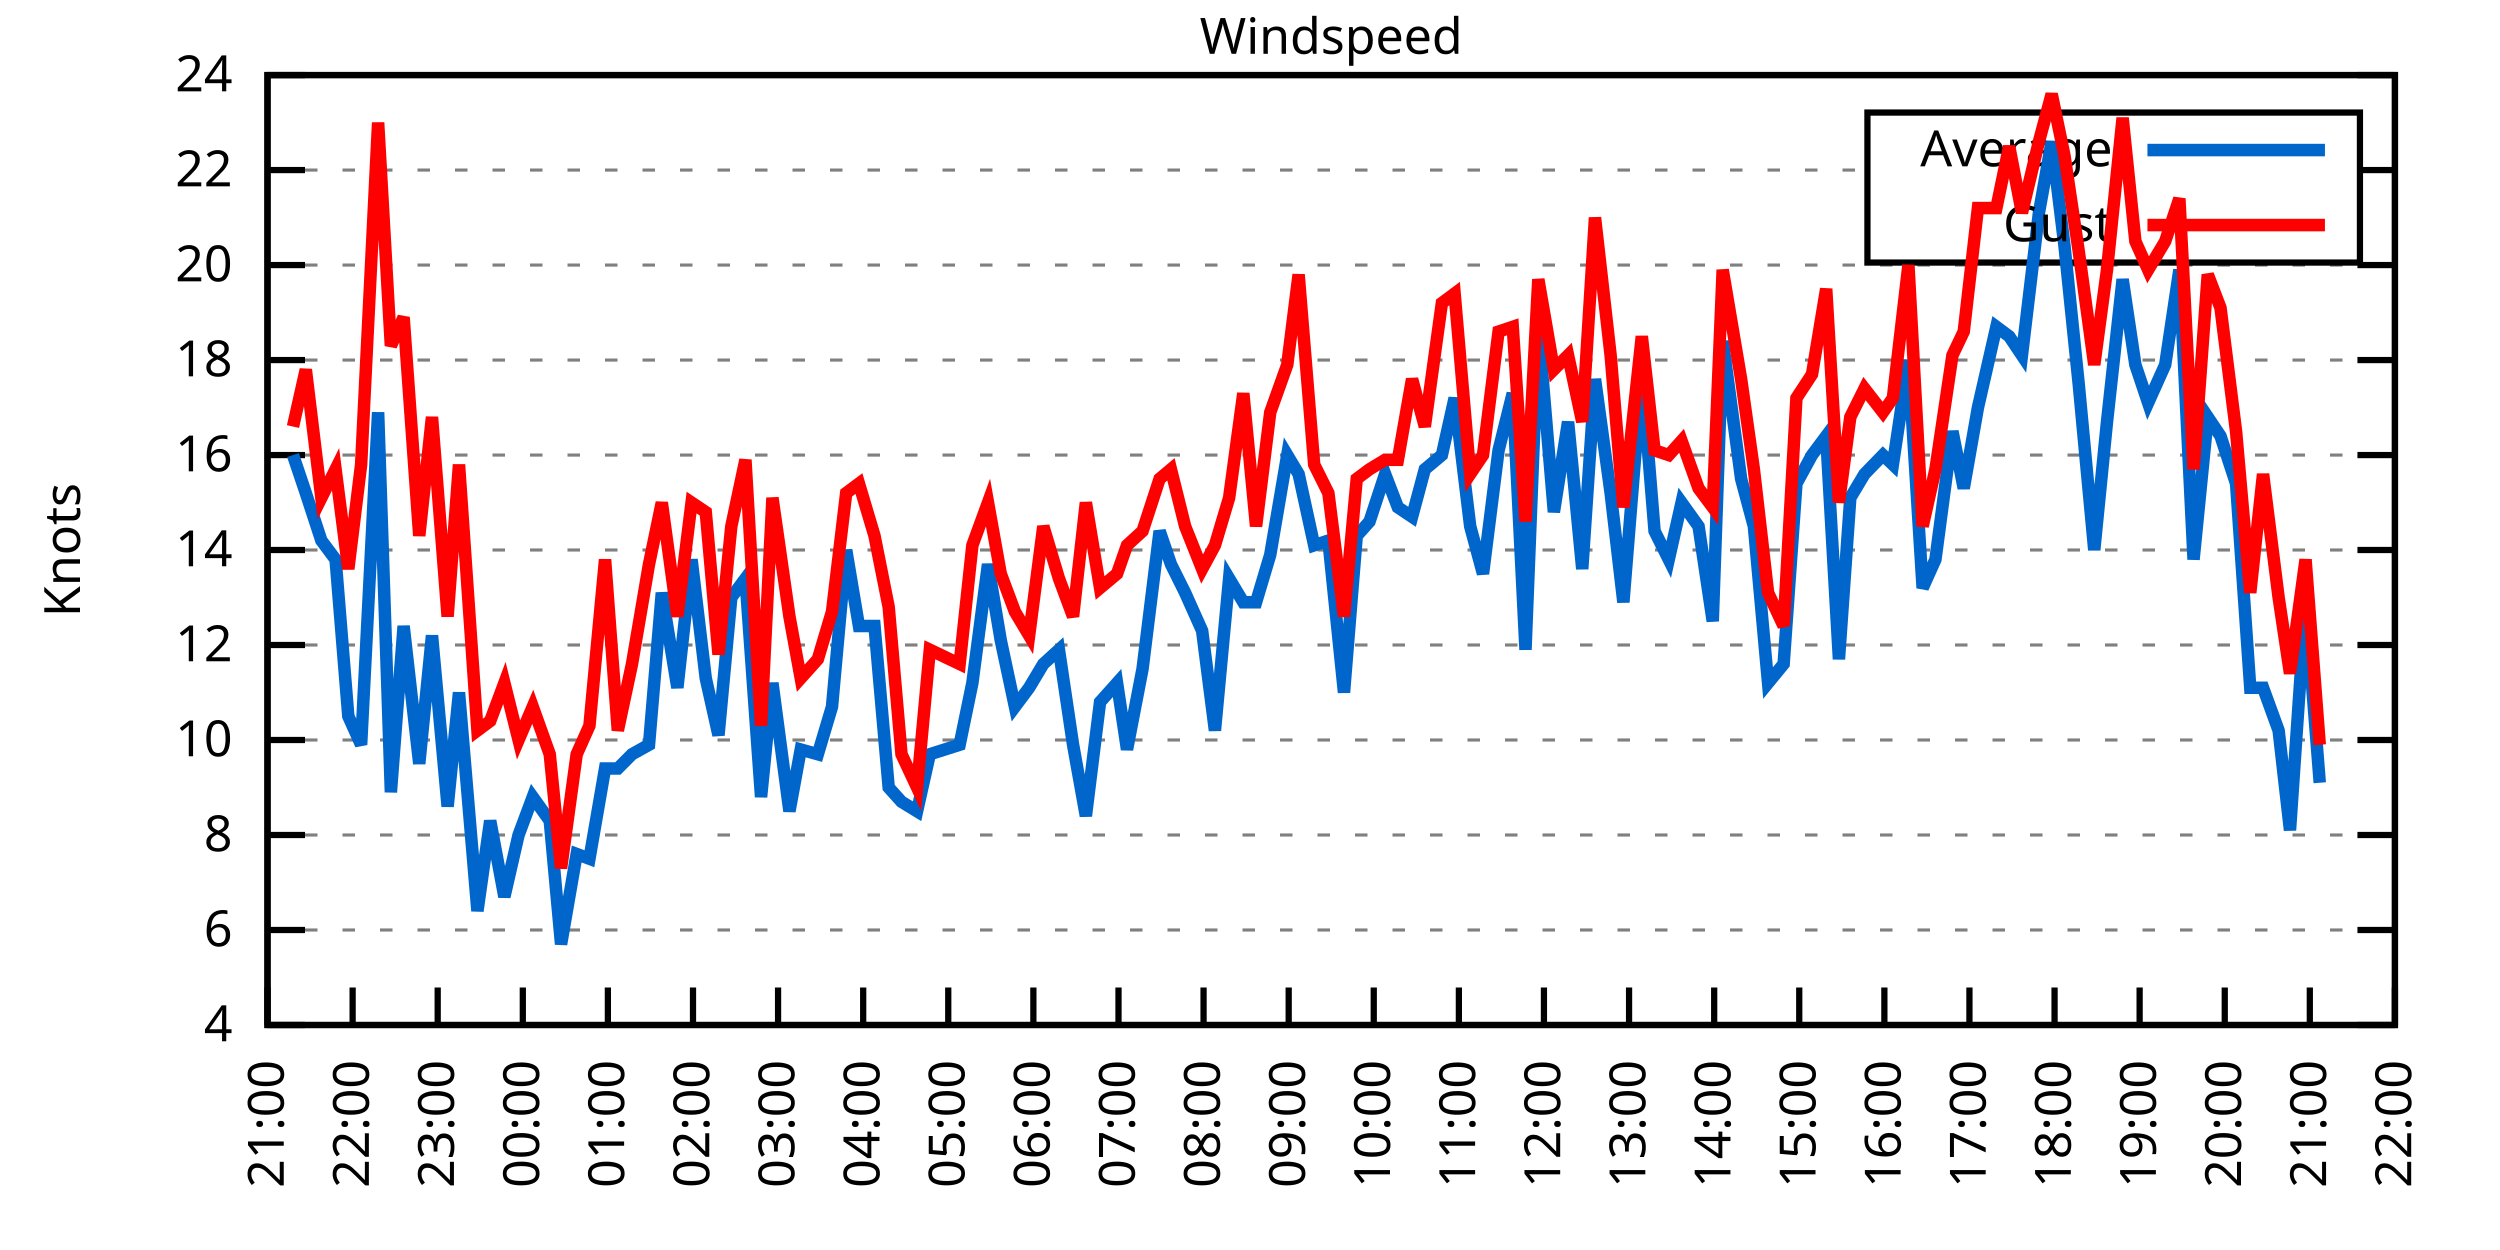
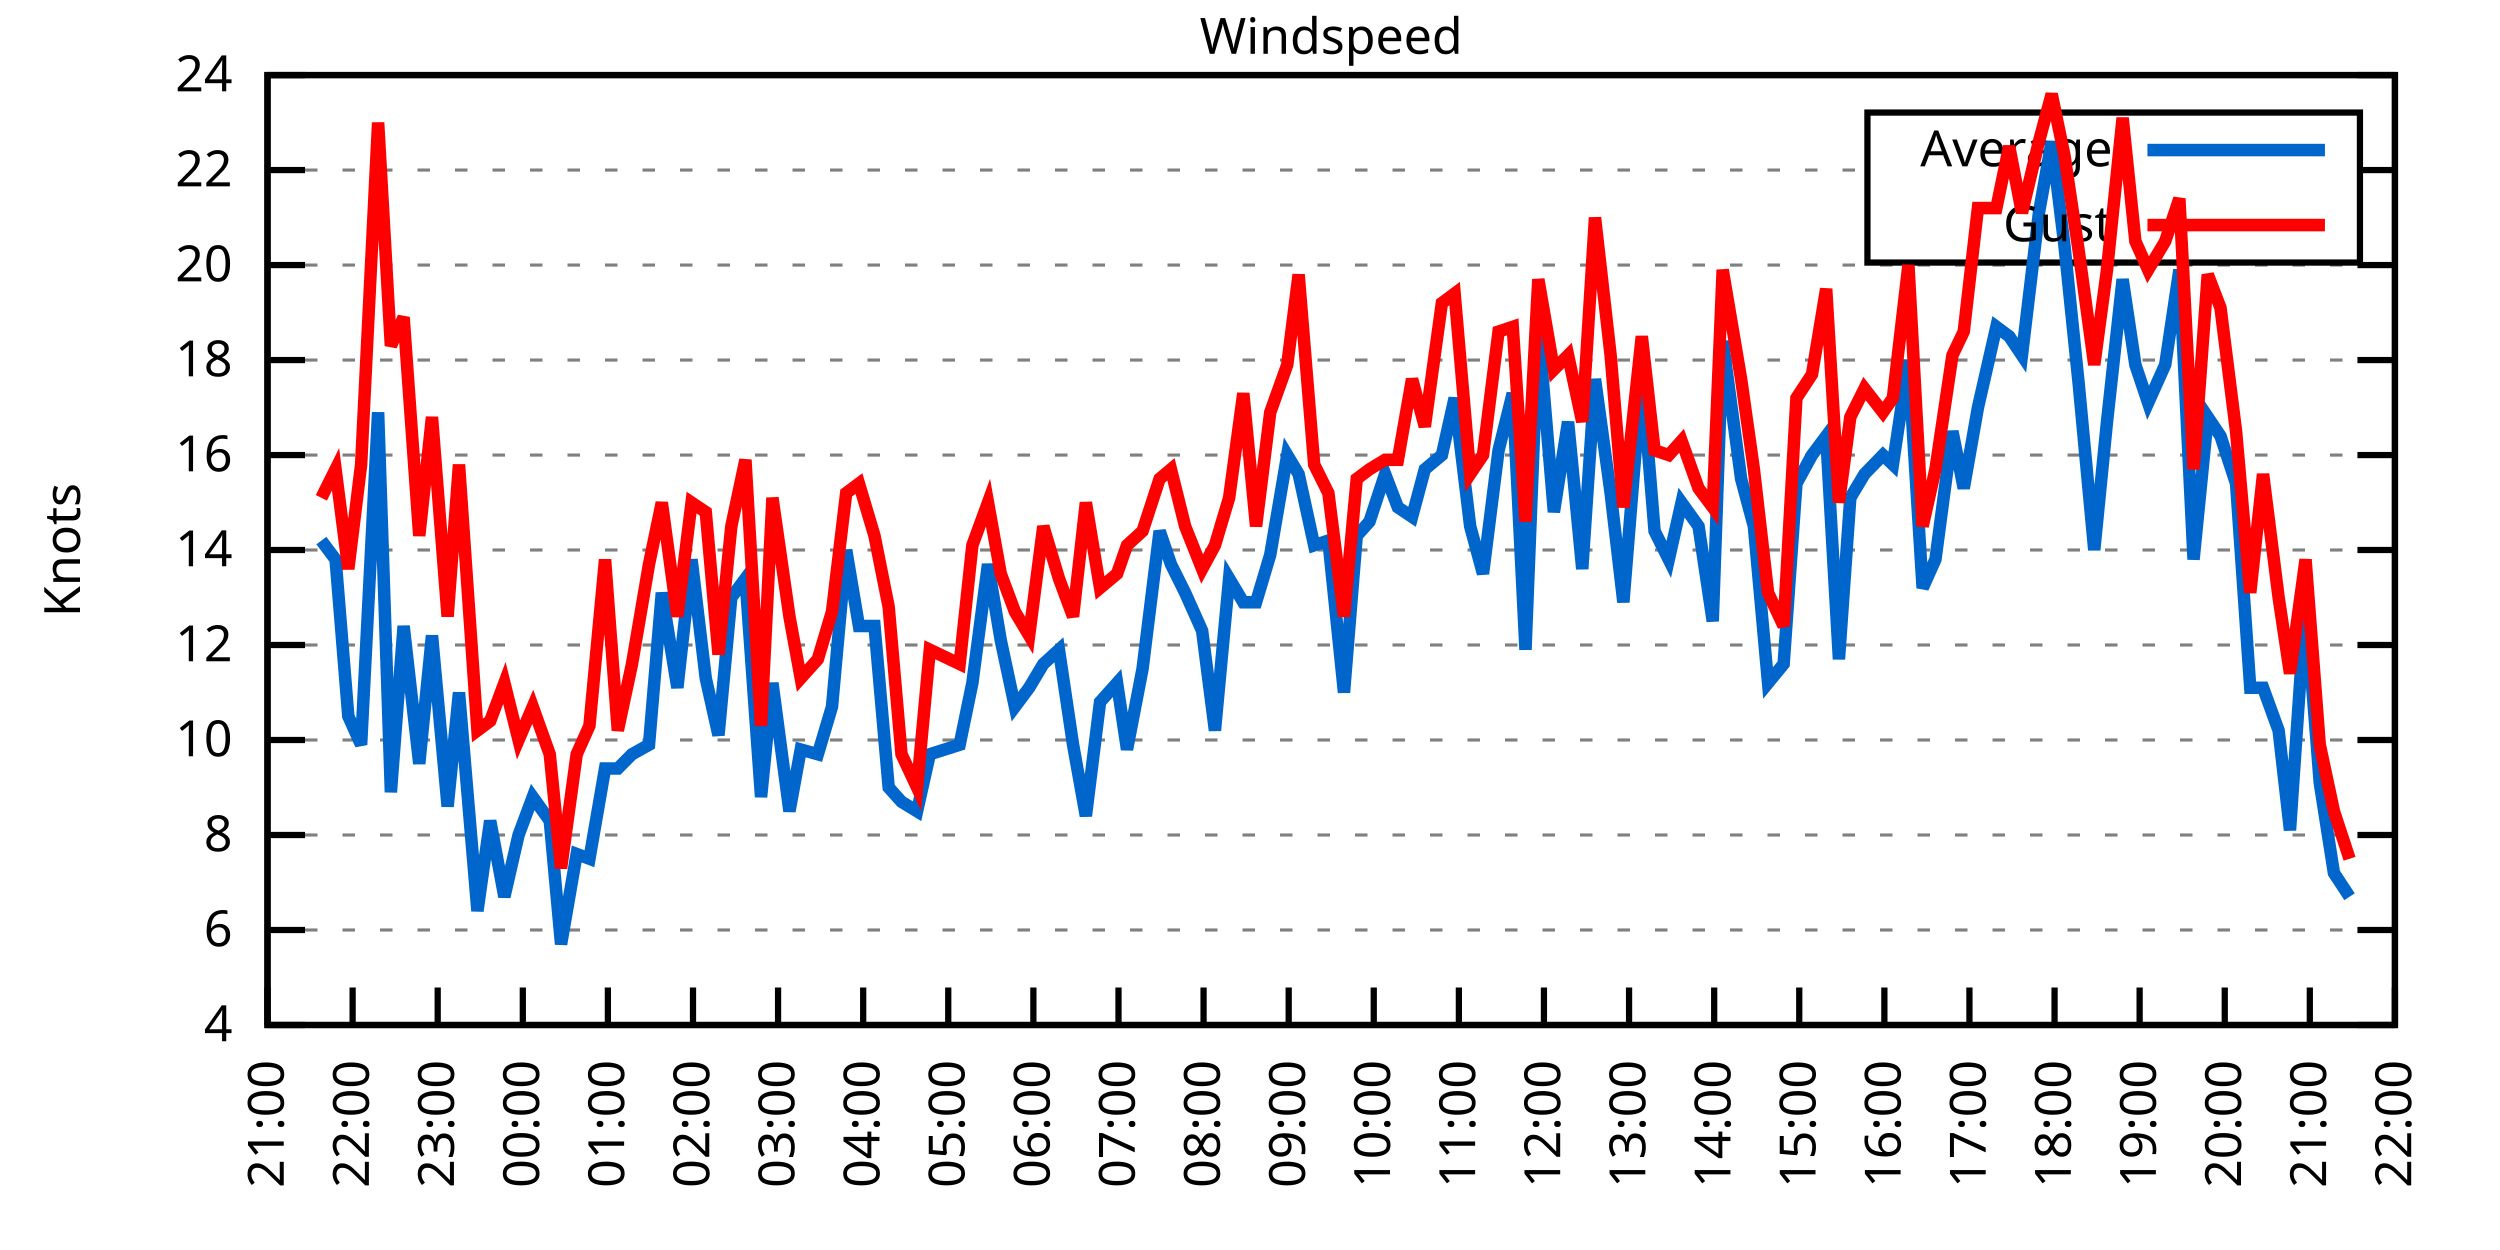
<svg xmlns="http://www.w3.org/2000/svg" xmlns:xlink="http://www.w3.org/1999/xlink" width="400" height="200" viewBox="0 0 400 200">
  <g id="gnuplot_canvas">
    <rect x="0" y="0" width="400" height="200" fill="none" />
    <defs>
      <circle id="gpDot" r="0.5" stroke-width="0.5" stroke="currentColor" />
      <path id="gpPt0" stroke-width="0.333" stroke="currentColor" d="M-1,0 h2 M0,-1 v2" />
      <path id="gpPt1" stroke-width="0.333" stroke="currentColor" d="M-1,-1 L1,1 M1,-1 L-1,1" />
      <path id="gpPt2" stroke-width="0.333" stroke="currentColor" d="M-1,0 L1,0 M0,-1 L0,1 M-1,-1 L1,1 M-1,1 L1,-1" />
      <rect id="gpPt3" stroke-width="0.333" stroke="currentColor" x="-1" y="-1" width="2" height="2" />
      <rect id="gpPt4" stroke-width="0.333" stroke="currentColor" fill="currentColor" x="-1" y="-1" width="2" height="2" />
      <circle id="gpPt5" stroke-width="0.333" stroke="currentColor" cx="0" cy="0" r="1" />
      <use xlink:href="#gpPt5" id="gpPt6" fill="currentColor" stroke="none" />
      <path id="gpPt7" stroke-width="0.333" stroke="currentColor" d="M0,-1.33 L-1.33,0.67 L1.33,0.67 z" />
      <use xlink:href="#gpPt7" id="gpPt8" fill="currentColor" stroke="none" />
      <use xlink:href="#gpPt7" id="gpPt9" stroke="currentColor" transform="rotate(180)" />
      <use xlink:href="#gpPt9" id="gpPt10" fill="currentColor" stroke="none" />
      <use xlink:href="#gpPt3" id="gpPt11" stroke="currentColor" transform="rotate(45)" />
      <use xlink:href="#gpPt11" id="gpPt12" fill="currentColor" stroke="none" />
      <path id="gpPt13" stroke-width="0.333" stroke="currentColor" d="M0,1.330 L1.265,0.411 L0.782,-1.067 L-0.782,-1.076 L-1.265,0.411 z" />
      <use xlink:href="#gpPt13" id="gpPt14" fill="currentColor" stroke="none" />
      <filter id="textbox" filterUnits="objectBoundingBox" x="0" y="0" height="1" width="1">
        <feFlood flood-color="white" flood-opacity="1" result="bgnd" />
        <feComposite in="SourceGraphic" in2="bgnd" operator="atop" />
      </filter>
      <filter id="greybox" filterUnits="objectBoundingBox" x="0" y="0" height="1" width="1">
        <feFlood flood-color="lightgrey" flood-opacity="1" result="grey" />
        <feComposite in="SourceGraphic" in2="grey" operator="atop" />
      </filter>
    </defs>
    <g fill="none" color="white" stroke="currentColor" stroke-width="1.00" stroke-linecap="butt" stroke-linejoin="miter">
</g>
    <g fill="none" color="black" stroke="currentColor" stroke-width="1.00" stroke-linecap="butt" stroke-linejoin="miter">
      <g stroke="none" shape-rendering="crispEdges">
        <polygon fill="rgb(255, 255, 255)" points="42.80,164.00 383.18,164.00 383.18,12.02 42.80,12.02 " />
      </g>
    </g>
    <g fill="none" color="black" stroke="currentColor" stroke-width="1.00" stroke-linecap="butt" stroke-linejoin="miter">
</g>
    <g fill="none" color="black" stroke="black" stroke-width="0.50" stroke-linecap="butt" stroke-linejoin="miter">
</g>
    <g fill="none" color="gray" stroke="currentColor" stroke-width="0.50" stroke-linecap="butt" stroke-linejoin="miter">
      <path stroke="gray" stroke-dasharray="2,4" class="gridline" d="M42.80,164.00 L383.19,164.00  " />
    </g>
    <g fill="none" color="gray" stroke="gray" stroke-width="1.00" stroke-linecap="butt" stroke-linejoin="miter">
</g>
    <g fill="none" color="black" stroke="currentColor" stroke-width="1.00" stroke-linecap="butt" stroke-linejoin="miter">
      <path stroke="black" d="M42.80,164.00 L48.80,164.00 M383.19,164.00 L377.19,164.00  " />
      <g transform="translate(37.20,166.60)" stroke="none" fill="black" font-family="Sans" font-size="8.00" text-anchor="end">
        <text>
          <tspan font-family="Sans"> 4</tspan>
        </text>
      </g>
    </g>
    <g fill="none" color="black" stroke="currentColor" stroke-width="1.00" stroke-linecap="butt" stroke-linejoin="miter">
</g>
    <g fill="none" color="black" stroke="black" stroke-width="0.50" stroke-linecap="butt" stroke-linejoin="miter">
</g>
    <g fill="none" color="gray" stroke="currentColor" stroke-width="0.50" stroke-linecap="butt" stroke-linejoin="miter">
      <path stroke="gray" stroke-dasharray="2,4" class="gridline" d="M42.80,148.80 L383.19,148.80  " />
    </g>
    <g fill="none" color="gray" stroke="gray" stroke-width="1.00" stroke-linecap="butt" stroke-linejoin="miter">
</g>
    <g fill="none" color="black" stroke="currentColor" stroke-width="1.00" stroke-linecap="butt" stroke-linejoin="miter">
      <path stroke="black" d="M42.80,148.80 L48.80,148.80 M383.19,148.80 L377.19,148.80  " />
      <g transform="translate(37.20,151.40)" stroke="none" fill="black" font-family="Sans" font-size="8.00" text-anchor="end">
        <text>
          <tspan font-family="Sans"> 6</tspan>
        </text>
      </g>
    </g>
    <g fill="none" color="black" stroke="currentColor" stroke-width="1.00" stroke-linecap="butt" stroke-linejoin="miter">
</g>
    <g fill="none" color="black" stroke="black" stroke-width="0.50" stroke-linecap="butt" stroke-linejoin="miter">
</g>
    <g fill="none" color="gray" stroke="currentColor" stroke-width="0.50" stroke-linecap="butt" stroke-linejoin="miter">
      <path stroke="gray" stroke-dasharray="2,4" class="gridline" d="M42.80,133.60 L383.19,133.60  " />
    </g>
    <g fill="none" color="gray" stroke="gray" stroke-width="1.00" stroke-linecap="butt" stroke-linejoin="miter">
</g>
    <g fill="none" color="black" stroke="currentColor" stroke-width="1.00" stroke-linecap="butt" stroke-linejoin="miter">
      <path stroke="black" d="M42.80,133.60 L48.80,133.60 M383.19,133.60 L377.19,133.60  " />
      <g transform="translate(37.20,136.20)" stroke="none" fill="black" font-family="Sans" font-size="8.00" text-anchor="end">
        <text>
          <tspan font-family="Sans"> 8</tspan>
        </text>
      </g>
    </g>
    <g fill="none" color="black" stroke="currentColor" stroke-width="1.00" stroke-linecap="butt" stroke-linejoin="miter">
</g>
    <g fill="none" color="black" stroke="black" stroke-width="0.50" stroke-linecap="butt" stroke-linejoin="miter">
</g>
    <g fill="none" color="gray" stroke="currentColor" stroke-width="0.50" stroke-linecap="butt" stroke-linejoin="miter">
      <path stroke="gray" stroke-dasharray="2,4" class="gridline" d="M42.80,118.40 L383.19,118.40  " />
    </g>
    <g fill="none" color="gray" stroke="gray" stroke-width="1.00" stroke-linecap="butt" stroke-linejoin="miter">
</g>
    <g fill="none" color="black" stroke="currentColor" stroke-width="1.00" stroke-linecap="butt" stroke-linejoin="miter">
      <path stroke="black" d="M42.80,118.40 L48.80,118.40 M383.19,118.40 L377.19,118.40  " />
      <g transform="translate(37.20,121.00)" stroke="none" fill="black" font-family="Sans" font-size="8.00" text-anchor="end">
        <text>
          <tspan font-family="Sans"> 10</tspan>
        </text>
      </g>
    </g>
    <g fill="none" color="black" stroke="currentColor" stroke-width="1.00" stroke-linecap="butt" stroke-linejoin="miter">
</g>
    <g fill="none" color="black" stroke="black" stroke-width="0.50" stroke-linecap="butt" stroke-linejoin="miter">
</g>
    <g fill="none" color="gray" stroke="currentColor" stroke-width="0.50" stroke-linecap="butt" stroke-linejoin="miter">
      <path stroke="gray" stroke-dasharray="2,4" class="gridline" d="M42.80,103.20 L383.19,103.20  " />
    </g>
    <g fill="none" color="gray" stroke="gray" stroke-width="1.00" stroke-linecap="butt" stroke-linejoin="miter">
</g>
    <g fill="none" color="black" stroke="currentColor" stroke-width="1.00" stroke-linecap="butt" stroke-linejoin="miter">
      <path stroke="black" d="M42.80,103.20 L48.80,103.20 M383.19,103.20 L377.19,103.20  " />
      <g transform="translate(37.20,105.80)" stroke="none" fill="black" font-family="Sans" font-size="8.00" text-anchor="end">
        <text>
          <tspan font-family="Sans"> 12</tspan>
        </text>
      </g>
    </g>
    <g fill="none" color="black" stroke="currentColor" stroke-width="1.00" stroke-linecap="butt" stroke-linejoin="miter">
</g>
    <g fill="none" color="black" stroke="black" stroke-width="0.50" stroke-linecap="butt" stroke-linejoin="miter">
</g>
    <g fill="none" color="gray" stroke="currentColor" stroke-width="0.50" stroke-linecap="butt" stroke-linejoin="miter">
      <path stroke="gray" stroke-dasharray="2,4" class="gridline" d="M42.80,88.00 L383.19,88.00  " />
    </g>
    <g fill="none" color="gray" stroke="gray" stroke-width="1.00" stroke-linecap="butt" stroke-linejoin="miter">
</g>
    <g fill="none" color="black" stroke="currentColor" stroke-width="1.00" stroke-linecap="butt" stroke-linejoin="miter">
      <path stroke="black" d="M42.80,88.00 L48.80,88.00 M383.19,88.00 L377.19,88.00  " />
      <g transform="translate(37.20,90.60)" stroke="none" fill="black" font-family="Sans" font-size="8.00" text-anchor="end">
        <text>
          <tspan font-family="Sans"> 14</tspan>
        </text>
      </g>
    </g>
    <g fill="none" color="black" stroke="currentColor" stroke-width="1.00" stroke-linecap="butt" stroke-linejoin="miter">
</g>
    <g fill="none" color="black" stroke="black" stroke-width="0.50" stroke-linecap="butt" stroke-linejoin="miter">
</g>
    <g fill="none" color="gray" stroke="currentColor" stroke-width="0.50" stroke-linecap="butt" stroke-linejoin="miter">
      <path stroke="gray" stroke-dasharray="2,4" class="gridline" d="M42.80,72.81 L383.19,72.81  " />
    </g>
    <g fill="none" color="gray" stroke="gray" stroke-width="1.00" stroke-linecap="butt" stroke-linejoin="miter">
</g>
    <g fill="none" color="black" stroke="currentColor" stroke-width="1.00" stroke-linecap="butt" stroke-linejoin="miter">
      <path stroke="black" d="M42.80,72.81 L48.80,72.81 M383.19,72.81 L377.19,72.81  " />
      <g transform="translate(37.20,75.41)" stroke="none" fill="black" font-family="Sans" font-size="8.00" text-anchor="end">
        <text>
          <tspan font-family="Sans"> 16</tspan>
        </text>
      </g>
    </g>
    <g fill="none" color="black" stroke="currentColor" stroke-width="1.00" stroke-linecap="butt" stroke-linejoin="miter">
</g>
    <g fill="none" color="black" stroke="black" stroke-width="0.50" stroke-linecap="butt" stroke-linejoin="miter">
</g>
    <g fill="none" color="gray" stroke="currentColor" stroke-width="0.50" stroke-linecap="butt" stroke-linejoin="miter">
      <path stroke="gray" stroke-dasharray="2,4" class="gridline" d="M42.80,57.61 L383.19,57.61  " />
    </g>
    <g fill="none" color="gray" stroke="gray" stroke-width="1.00" stroke-linecap="butt" stroke-linejoin="miter">
</g>
    <g fill="none" color="black" stroke="currentColor" stroke-width="1.00" stroke-linecap="butt" stroke-linejoin="miter">
      <path stroke="black" d="M42.80,57.61 L48.80,57.61 M383.19,57.61 L377.19,57.61  " />
      <g transform="translate(37.20,60.21)" stroke="none" fill="black" font-family="Sans" font-size="8.00" text-anchor="end">
        <text>
          <tspan font-family="Sans"> 18</tspan>
        </text>
      </g>
    </g>
    <g fill="none" color="black" stroke="currentColor" stroke-width="1.00" stroke-linecap="butt" stroke-linejoin="miter">
</g>
    <g fill="none" color="black" stroke="black" stroke-width="0.50" stroke-linecap="butt" stroke-linejoin="miter">
</g>
    <g fill="none" color="gray" stroke="currentColor" stroke-width="0.50" stroke-linecap="butt" stroke-linejoin="miter">
      <path stroke="gray" stroke-dasharray="2,4" class="gridline" d="M42.80,42.41 L383.19,42.41  " />
    </g>
    <g fill="none" color="gray" stroke="gray" stroke-width="1.00" stroke-linecap="butt" stroke-linejoin="miter">
</g>
    <g fill="none" color="black" stroke="currentColor" stroke-width="1.00" stroke-linecap="butt" stroke-linejoin="miter">
      <path stroke="black" d="M42.80,42.41 L48.80,42.41 M383.19,42.41 L377.19,42.41  " />
      <g transform="translate(37.20,45.01)" stroke="none" fill="black" font-family="Sans" font-size="8.00" text-anchor="end">
        <text>
          <tspan font-family="Sans"> 20</tspan>
        </text>
      </g>
    </g>
    <g fill="none" color="black" stroke="currentColor" stroke-width="1.00" stroke-linecap="butt" stroke-linejoin="miter">
</g>
    <g fill="none" color="black" stroke="black" stroke-width="0.50" stroke-linecap="butt" stroke-linejoin="miter">
</g>
    <g fill="none" color="gray" stroke="currentColor" stroke-width="0.50" stroke-linecap="butt" stroke-linejoin="miter">
      <path stroke="gray" stroke-dasharray="2,4" class="gridline" d="M42.80,27.21 L298.79,27.21 M377.59,27.21 L383.19,27.21  " />
    </g>
    <g fill="none" color="gray" stroke="gray" stroke-width="1.00" stroke-linecap="butt" stroke-linejoin="miter">
</g>
    <g fill="none" color="black" stroke="currentColor" stroke-width="1.00" stroke-linecap="butt" stroke-linejoin="miter">
      <path stroke="black" d="M42.80,27.21 L48.80,27.21 M383.19,27.21 L377.19,27.21  " />
      <g transform="translate(37.20,29.81)" stroke="none" fill="black" font-family="Sans" font-size="8.00" text-anchor="end">
        <text>
          <tspan font-family="Sans"> 22</tspan>
        </text>
      </g>
    </g>
    <g fill="none" color="black" stroke="currentColor" stroke-width="1.00" stroke-linecap="butt" stroke-linejoin="miter">
</g>
    <g fill="none" color="black" stroke="black" stroke-width="0.50" stroke-linecap="butt" stroke-linejoin="miter">
</g>
    <g fill="none" color="gray" stroke="currentColor" stroke-width="0.50" stroke-linecap="butt" stroke-linejoin="miter">
      <path stroke="gray" stroke-dasharray="2,4" class="gridline" d="M42.80,12.01 L383.19,12.01  " />
    </g>
    <g fill="none" color="gray" stroke="gray" stroke-width="1.00" stroke-linecap="butt" stroke-linejoin="miter">
</g>
    <g fill="none" color="black" stroke="currentColor" stroke-width="1.00" stroke-linecap="butt" stroke-linejoin="miter">
      <path stroke="black" d="M42.80,12.01 L48.80,12.01 M383.19,12.01 L377.19,12.01  " />
      <g transform="translate(37.20,14.61)" stroke="none" fill="black" font-family="Sans" font-size="8.00" text-anchor="end">
        <text>
          <tspan font-family="Sans"> 24</tspan>
        </text>
      </g>
    </g>
    <g fill="none" color="black" stroke="currentColor" stroke-width="1.00" stroke-linecap="butt" stroke-linejoin="miter">
      <path stroke="black" d="M42.80,164.00 L42.80,158.00  " />
      <g transform="translate(45.40,169.60) rotate(270.00)" stroke="none" fill="black" font-family="Sans" font-size="8.00" text-anchor="end">
        <text>
          <tspan font-family="Sans">21:00</tspan>
        </text>
      </g>
    </g>
    <g fill="none" color="black" stroke="currentColor" stroke-width="1.00" stroke-linecap="butt" stroke-linejoin="miter">
      <path stroke="black" d="M56.42,164.00 L56.42,158.00  " />
      <g transform="translate(59.02,169.60) rotate(270.00)" stroke="none" fill="black" font-family="Sans" font-size="8.00" text-anchor="end">
        <text>
          <tspan font-family="Sans">22:00</tspan>
        </text>
      </g>
    </g>
    <g fill="none" color="black" stroke="currentColor" stroke-width="1.00" stroke-linecap="butt" stroke-linejoin="miter">
      <path stroke="black" d="M70.03,164.00 L70.03,158.00  " />
      <g transform="translate(72.63,169.60) rotate(270.00)" stroke="none" fill="black" font-family="Sans" font-size="8.00" text-anchor="end">
        <text>
          <tspan font-family="Sans">23:00</tspan>
        </text>
      </g>
    </g>
    <g fill="none" color="black" stroke="currentColor" stroke-width="1.00" stroke-linecap="butt" stroke-linejoin="miter">
      <path stroke="black" d="M83.65,164.00 L83.65,158.00  " />
      <g transform="translate(86.25,169.60) rotate(270.00)" stroke="none" fill="black" font-family="Sans" font-size="8.00" text-anchor="end">
        <text>
          <tspan font-family="Sans">00:00</tspan>
        </text>
      </g>
    </g>
    <g fill="none" color="black" stroke="currentColor" stroke-width="1.00" stroke-linecap="butt" stroke-linejoin="miter">
      <path stroke="black" d="M97.26,164.00 L97.26,158.00  " />
      <g transform="translate(99.86,169.60) rotate(270.00)" stroke="none" fill="black" font-family="Sans" font-size="8.00" text-anchor="end">
        <text>
          <tspan font-family="Sans">01:00</tspan>
        </text>
      </g>
    </g>
    <g fill="none" color="black" stroke="currentColor" stroke-width="1.00" stroke-linecap="butt" stroke-linejoin="miter">
      <path stroke="black" d="M110.88,164.00 L110.88,158.00  " />
      <g transform="translate(113.48,169.60) rotate(270.00)" stroke="none" fill="black" font-family="Sans" font-size="8.00" text-anchor="end">
        <text>
          <tspan font-family="Sans">02:00</tspan>
        </text>
      </g>
    </g>
    <g fill="none" color="black" stroke="currentColor" stroke-width="1.00" stroke-linecap="butt" stroke-linejoin="miter">
      <path stroke="black" d="M124.49,164.00 L124.49,158.00  " />
      <g transform="translate(127.09,169.60) rotate(270.00)" stroke="none" fill="black" font-family="Sans" font-size="8.00" text-anchor="end">
        <text>
          <tspan font-family="Sans">03:00</tspan>
        </text>
      </g>
    </g>
    <g fill="none" color="black" stroke="currentColor" stroke-width="1.00" stroke-linecap="butt" stroke-linejoin="miter">
      <path stroke="black" d="M138.11,164.00 L138.11,158.00  " />
      <g transform="translate(140.71,169.60) rotate(270.00)" stroke="none" fill="black" font-family="Sans" font-size="8.00" text-anchor="end">
        <text>
          <tspan font-family="Sans">04:00</tspan>
        </text>
      </g>
    </g>
    <g fill="none" color="black" stroke="currentColor" stroke-width="1.00" stroke-linecap="butt" stroke-linejoin="miter">
      <path stroke="black" d="M151.72,164.00 L151.72,158.00  " />
      <g transform="translate(154.32,169.60) rotate(270.00)" stroke="none" fill="black" font-family="Sans" font-size="8.00" text-anchor="end">
        <text>
          <tspan font-family="Sans">05:00</tspan>
        </text>
      </g>
    </g>
    <g fill="none" color="black" stroke="currentColor" stroke-width="1.00" stroke-linecap="butt" stroke-linejoin="miter">
      <path stroke="black" d="M165.34,164.00 L165.34,158.00  " />
      <g transform="translate(167.94,169.60) rotate(270.00)" stroke="none" fill="black" font-family="Sans" font-size="8.00" text-anchor="end">
        <text>
          <tspan font-family="Sans">06:00</tspan>
        </text>
      </g>
    </g>
    <g fill="none" color="black" stroke="currentColor" stroke-width="1.00" stroke-linecap="butt" stroke-linejoin="miter">
      <path stroke="black" d="M178.96,164.00 L178.96,158.00  " />
      <g transform="translate(181.56,169.60) rotate(270.00)" stroke="none" fill="black" font-family="Sans" font-size="8.00" text-anchor="end">
        <text>
          <tspan font-family="Sans">07:00</tspan>
        </text>
      </g>
    </g>
    <g fill="none" color="black" stroke="currentColor" stroke-width="1.00" stroke-linecap="butt" stroke-linejoin="miter">
      <path stroke="black" d="M192.57,164.00 L192.57,158.00  " />
      <g transform="translate(195.17,169.60) rotate(270.00)" stroke="none" fill="black" font-family="Sans" font-size="8.00" text-anchor="end">
        <text>
          <tspan font-family="Sans">08:00</tspan>
        </text>
      </g>
    </g>
    <g fill="none" color="black" stroke="currentColor" stroke-width="1.00" stroke-linecap="butt" stroke-linejoin="miter">
      <path stroke="black" d="M206.19,164.00 L206.19,158.00  " />
      <g transform="translate(208.79,169.60) rotate(270.00)" stroke="none" fill="black" font-family="Sans" font-size="8.00" text-anchor="end">
        <text>
          <tspan font-family="Sans">09:00</tspan>
        </text>
      </g>
    </g>
    <g fill="none" color="black" stroke="currentColor" stroke-width="1.00" stroke-linecap="butt" stroke-linejoin="miter">
      <path stroke="black" d="M219.80,164.00 L219.80,158.00  " />
      <g transform="translate(222.40,169.60) rotate(270.00)" stroke="none" fill="black" font-family="Sans" font-size="8.00" text-anchor="end">
        <text>
          <tspan font-family="Sans">10:00</tspan>
        </text>
      </g>
    </g>
    <g fill="none" color="black" stroke="currentColor" stroke-width="1.00" stroke-linecap="butt" stroke-linejoin="miter">
      <path stroke="black" d="M233.42,164.00 L233.42,158.00  " />
      <g transform="translate(236.02,169.60) rotate(270.00)" stroke="none" fill="black" font-family="Sans" font-size="8.00" text-anchor="end">
        <text>
          <tspan font-family="Sans">11:00</tspan>
        </text>
      </g>
    </g>
    <g fill="none" color="black" stroke="currentColor" stroke-width="1.00" stroke-linecap="butt" stroke-linejoin="miter">
      <path stroke="black" d="M247.03,164.00 L247.03,158.00  " />
      <g transform="translate(249.63,169.60) rotate(270.00)" stroke="none" fill="black" font-family="Sans" font-size="8.00" text-anchor="end">
        <text>
          <tspan font-family="Sans">12:00</tspan>
        </text>
      </g>
    </g>
    <g fill="none" color="black" stroke="currentColor" stroke-width="1.00" stroke-linecap="butt" stroke-linejoin="miter">
      <path stroke="black" d="M260.65,164.00 L260.65,158.00  " />
      <g transform="translate(263.25,169.60) rotate(270.00)" stroke="none" fill="black" font-family="Sans" font-size="8.00" text-anchor="end">
        <text>
          <tspan font-family="Sans">13:00</tspan>
        </text>
      </g>
    </g>
    <g fill="none" color="black" stroke="currentColor" stroke-width="1.00" stroke-linecap="butt" stroke-linejoin="miter">
      <path stroke="black" d="M274.27,164.00 L274.27,158.00  " />
      <g transform="translate(276.87,169.60) rotate(270.00)" stroke="none" fill="black" font-family="Sans" font-size="8.00" text-anchor="end">
        <text>
          <tspan font-family="Sans">14:00</tspan>
        </text>
      </g>
    </g>
    <g fill="none" color="black" stroke="currentColor" stroke-width="1.00" stroke-linecap="butt" stroke-linejoin="miter">
      <path stroke="black" d="M287.88,164.00 L287.88,158.00  " />
      <g transform="translate(290.48,169.60) rotate(270.00)" stroke="none" fill="black" font-family="Sans" font-size="8.00" text-anchor="end">
        <text>
          <tspan font-family="Sans">15:00</tspan>
        </text>
      </g>
    </g>
    <g fill="none" color="black" stroke="currentColor" stroke-width="1.00" stroke-linecap="butt" stroke-linejoin="miter">
      <path stroke="black" d="M301.50,164.00 L301.50,158.00  " />
      <g transform="translate(304.10,169.60) rotate(270.00)" stroke="none" fill="black" font-family="Sans" font-size="8.00" text-anchor="end">
        <text>
          <tspan font-family="Sans">16:00</tspan>
        </text>
      </g>
    </g>
    <g fill="none" color="black" stroke="currentColor" stroke-width="1.00" stroke-linecap="butt" stroke-linejoin="miter">
      <path stroke="black" d="M315.11,164.00 L315.11,158.00  " />
      <g transform="translate(317.71,169.60) rotate(270.00)" stroke="none" fill="black" font-family="Sans" font-size="8.00" text-anchor="end">
        <text>
          <tspan font-family="Sans">17:00</tspan>
        </text>
      </g>
    </g>
    <g fill="none" color="black" stroke="currentColor" stroke-width="1.00" stroke-linecap="butt" stroke-linejoin="miter">
      <path stroke="black" d="M328.73,164.00 L328.73,158.00  " />
      <g transform="translate(331.33,169.60) rotate(270.00)" stroke="none" fill="black" font-family="Sans" font-size="8.00" text-anchor="end">
        <text>
          <tspan font-family="Sans">18:00</tspan>
        </text>
      </g>
    </g>
    <g fill="none" color="black" stroke="currentColor" stroke-width="1.00" stroke-linecap="butt" stroke-linejoin="miter">
      <path stroke="black" d="M342.34,164.00 L342.34,158.00  " />
      <g transform="translate(344.94,169.60) rotate(270.00)" stroke="none" fill="black" font-family="Sans" font-size="8.00" text-anchor="end">
        <text>
          <tspan font-family="Sans">19:00</tspan>
        </text>
      </g>
    </g>
    <g fill="none" color="black" stroke="currentColor" stroke-width="1.00" stroke-linecap="butt" stroke-linejoin="miter">
      <path stroke="black" d="M355.96,164.00 L355.96,158.00  " />
      <g transform="translate(358.56,169.60) rotate(270.00)" stroke="none" fill="black" font-family="Sans" font-size="8.00" text-anchor="end">
        <text>
          <tspan font-family="Sans">20:00</tspan>
        </text>
      </g>
    </g>
    <g fill="none" color="black" stroke="currentColor" stroke-width="1.00" stroke-linecap="butt" stroke-linejoin="miter">
      <path stroke="black" d="M369.57,164.00 L369.57,158.00  " />
      <g transform="translate(372.17,169.60) rotate(270.00)" stroke="none" fill="black" font-family="Sans" font-size="8.00" text-anchor="end">
        <text>
          <tspan font-family="Sans">21:00</tspan>
        </text>
      </g>
    </g>
    <g fill="none" color="black" stroke="currentColor" stroke-width="1.00" stroke-linecap="butt" stroke-linejoin="miter">
      <path stroke="black" d="M383.19,164.00 L383.19,158.00  " />
      <g transform="translate(385.79,169.60) rotate(270.00)" stroke="none" fill="black" font-family="Sans" font-size="8.00" text-anchor="end">
        <text>
          <tspan font-family="Sans">22:00</tspan>
        </text>
      </g>
    </g>
    <g fill="none" color="black" stroke="currentColor" stroke-width="1.00" stroke-linecap="butt" stroke-linejoin="miter">
</g>
    <g fill="none" color="black" stroke="currentColor" stroke-width="1.00" stroke-linecap="butt" stroke-linejoin="miter">
      <path stroke="black" d="M42.80,12.01 L42.80,164.00 L383.19,164.00 L383.19,12.01 L42.80,12.01 Z  " />
    </g>
    <g fill="none" color="black" stroke="currentColor" stroke-width="1.00" stroke-linecap="butt" stroke-linejoin="miter">
</g>
    <g fill="none" color="black" stroke="currentColor" stroke-width="1.00" stroke-linecap="butt" stroke-linejoin="miter">
      <path stroke="black" d="M298.79,42.01 L298.79,18.01 L377.59,18.01 L377.59,42.01 L298.79,42.01 Z  " />
    </g>
    <g id="Windspeed_plot_1">
      <g fill="none" color="white" stroke="black" stroke-width="2.00" stroke-linecap="butt" stroke-linejoin="miter">
</g>
      <g fill="none" color="black" stroke="currentColor" stroke-width="2.00" stroke-linecap="butt" stroke-linejoin="miter">
        <g transform="translate(337.99,26.61)" stroke="none" fill="black" font-family="Sans" font-size="8.00" text-anchor="end">
          <text>
            <tspan font-family="Sans">Average</tspan>
          </text>
        </g>
      </g>
      <g fill="none" color="black" stroke="currentColor" stroke-width="2.00" stroke-linecap="butt" stroke-linejoin="miter">
-         <path stroke="rgb(  0, 102, 204)" d="M343.59,24.01 L371.99,24.01 M46.88,72.81 L48.93,78.89 L51.42,86.49 L53.69,89.52 L55.73,114.60 L57.78,119.16   L60.50,65.97 L62.54,126.76 L64.58,100.16 L67.08,122.20 L69.12,101.68 L71.62,129.04 L73.44,110.80 L76.39,145.76   L78.43,131.32 L80.70,143.48 L82.97,133.60 L85.24,127.52 L87.96,131.32 L89.77,151.08 L92.27,136.64 L94.31,137.40   L96.81,122.96 L98.85,122.96 L101.12,120.68 L103.84,119.16 L105.89,94.84 L108.38,110.04 L110.65,89.52 L112.92,108.52   L114.96,117.64 L117.01,95.60 L119.27,92.56 L121.77,127.52 L123.59,109.28 L126.31,129.80 L128.12,119.92 L130.85,120.68   L133.12,113.08 L135.39,88.00 L137.43,100.16 L139.92,100.16 L142.19,126.00 L144.24,128.28 L146.73,129.80 L148.77,120.68   L153.54,119.16 L155.58,109.28 L158.08,90.28 L160.12,102.44 L162.39,113.08 L164.66,110.04 L166.93,106.24 L169.43,103.96   L171.69,119.16 L173.74,130.56 L176.01,112.32 L178.73,109.28 L180.32,119.92 L182.81,107.00 L185.54,84.97 L187.35,90.28   L189.62,94.84 L192.34,100.92 L194.39,116.88 L196.66,92.56 L198.93,96.36 L200.97,96.36 L203.24,88.76 L205.96,72.81   L207.78,75.85 L210.27,87.25 L212.54,86.49 L215.04,110.80 L217.08,85.73 L219.12,83.45 L221.62,75.85 L223.66,81.17   L225.93,82.69 L227.97,75.09 L230.70,72.81 L232.74,63.69 L235.23,84.21 L237.28,91.80 L239.77,72.05 L242.04,62.93   L244.08,103.96 L246.13,52.29 L248.62,81.93 L250.89,67.49 L253.16,91.04 L255.20,60.65 L257.70,78.89 L259.74,96.36   L262.69,59.89 L264.73,84.97 L267.00,89.52 L269.05,80.41 L271.77,84.21 L274.04,99.40 L275.63,54.57 L278.58,76.61   L280.62,84.21 L282.89,109.28 L285.38,106.24 L287.43,77.37 L289.92,72.81 L292.19,69.77 L294.23,105.48 L296.05,79.65   L298.32,75.85 L301.27,72.81 L302.86,74.33 L305.35,57.61 L307.62,94.08 L309.67,89.52 L312.39,69.01 L314.20,78.13   L316.47,65.21 L319.42,52.29 L321.47,53.81 L323.51,56.85 L326.23,34.05 L328.27,22.65 L330.32,39.37 L332.59,61.41   L335.08,88.00 L337.12,67.49 L339.62,44.69 L341.66,58.37 L343.70,64.45 L346.43,58.37 L348.70,43.17 L350.97,89.52   L353.24,66.73 L355.28,69.77 L357.77,77.37 L360.04,110.04 L362.09,110.04 L364.58,116.88 L366.40,132.84 L368.89,96.36   L371.16,125.24  " />
+         <path stroke="rgb(  0, 102, 204)" d="M343.59,24.01 L371.99,24.01 M51.42,86.49 L53.69,89.52 L55.73,114.60 L57.78,119.16 L60.50,65.97 L62.54,126.76   L64.58,100.16 L67.08,122.20 L69.12,101.68 L71.62,129.04 L73.44,110.80 L76.39,145.76 L78.43,131.32 L80.70,143.48   L82.97,133.60 L85.24,127.52 L87.96,131.32 L89.77,151.08 L92.27,136.64 L94.31,137.40 L96.81,122.96 L98.85,122.96   L101.12,120.68 L103.84,119.16 L105.89,94.84 L108.38,110.04 L110.65,89.52 L112.92,108.52 L114.96,117.64 L117.01,95.60   L119.27,92.56 L121.77,127.52 L123.59,109.28 L126.31,129.80 L128.12,119.92 L130.85,120.68 L133.12,113.08 L135.39,88.00   L137.43,100.16 L139.92,100.16 L142.19,126.00 L144.24,128.28 L146.73,129.80 L148.77,120.68 L153.54,119.16 L155.58,109.28   L158.08,90.28 L160.12,102.44 L162.39,113.08 L164.66,110.04 L166.93,106.24 L169.43,103.96 L171.69,119.16 L173.74,130.56   L176.01,112.32 L178.73,109.28 L180.32,119.92 L182.81,107.00 L185.54,84.97 L187.35,90.28 L189.62,94.84 L192.34,100.92   L194.39,116.88 L196.66,92.56 L198.93,96.36 L200.97,96.36 L203.24,88.76 L205.96,72.81 L207.78,75.85 L210.27,87.25   L212.54,86.49 L215.04,110.80 L217.08,85.73 L219.12,83.45 L221.62,75.85 L223.66,81.17 L225.93,82.69 L227.97,75.09   L230.70,72.81 L232.74,63.69 L235.23,84.21 L237.28,91.80 L239.77,72.05 L242.04,62.93 L244.08,103.96 L246.13,52.29   L248.62,81.93 L250.89,67.49 L253.16,91.04 L255.20,60.65 L257.70,78.89 L259.74,96.36 L262.69,59.89 L264.73,84.97   L267.00,89.52 L269.05,80.41 L271.77,84.21 L274.04,99.40 L275.63,54.57 L278.58,76.61 L280.62,84.21 L282.89,109.28   L285.38,106.24 L287.43,77.37 L289.92,72.81 L292.19,69.77 L294.23,105.48 L296.05,79.65 L298.32,75.85 L301.27,72.81   L302.86,74.33 L305.35,57.61 L307.62,94.08 L309.67,89.52 L312.39,69.01 L314.20,78.13 L316.47,65.21 L319.42,52.29   L321.47,53.81 L323.51,56.85 L326.23,34.05 L328.27,22.65 L330.32,39.37 L332.59,61.41 L335.08,88.00 L337.12,67.49   L339.62,44.69 L341.66,58.37 L343.70,64.45 L346.43,58.37 L348.70,43.17 L350.97,89.52 L353.24,66.73 L355.28,69.77   L357.77,77.37 L360.04,110.04 L362.09,110.04 L364.58,116.88 L366.40,132.84 L368.89,96.36 L371.16,125.24 L373.43,139.68   L375.93,143.48  " />
      </g>
    </g>
    <g id="Windspeed_plot_2">
      <g fill="none" color="black" stroke="currentColor" stroke-width="2.00" stroke-linecap="butt" stroke-linejoin="miter">
        <g transform="translate(337.99,38.61)" stroke="none" fill="black" font-family="Sans" font-size="8.00" text-anchor="end">
          <text>
            <tspan font-family="Sans">Gust</tspan>
          </text>
        </g>
      </g>
      <g fill="none" color="black" stroke="currentColor" stroke-width="2.00" stroke-linecap="butt" stroke-linejoin="miter">
-         <path stroke="rgb(255,   0,   0)" d="M343.59,36.01 L371.99,36.01 M46.88,68.25 L48.93,59.13 L51.42,79.65 L53.69,75.09 L55.73,91.04 L57.78,74.33   L60.50,19.61 L62.54,55.33 L64.58,50.77 L67.08,85.73 L69.12,66.73 L71.62,98.64 L73.44,74.33 L76.39,116.88   L78.43,115.36 L80.70,109.28 L82.97,118.40 L85.24,113.08 L87.96,120.68 L89.77,138.92 L92.27,120.68 L94.31,116.12   L96.81,89.52 L98.85,116.88 L101.12,106.24 L103.84,90.28 L105.89,80.41 L108.38,98.64 L110.65,80.41 L112.92,81.93   L114.96,104.72 L117.01,84.21 L119.27,73.57 L121.77,116.12 L123.59,79.65 L126.31,98.64 L128.12,108.52 L130.85,105.48   L133.12,97.88 L135.39,78.89 L137.43,77.37 L139.92,85.73 L142.19,97.12 L144.24,120.68 L146.73,126.00 L148.77,103.96   L153.54,106.24 L155.58,87.25 L158.08,80.41 L160.12,91.80 L162.39,97.88 L164.66,101.68 L166.93,84.21 L169.43,92.56   L171.69,98.64 L173.74,80.41 L176.01,94.08 L178.73,91.80 L180.32,87.25 L182.81,84.97 L185.54,76.61 L187.35,75.09   L189.62,84.21 L192.34,91.04 L194.39,87.25 L196.66,79.65 L198.93,62.93 L200.97,84.21 L203.24,65.97 L205.96,58.37   L207.78,43.93 L210.27,74.33 L212.54,78.89 L215.04,98.64 L217.08,76.61 L219.12,75.09 L221.62,73.57 L223.66,73.57   L225.93,60.65 L227.97,68.25 L230.70,48.49 L232.74,46.97 L235.23,75.85 L237.28,72.81 L239.77,53.05 L242.04,52.29   L244.08,83.45 L246.13,44.69 L248.62,59.13 L250.89,56.85 L253.16,67.49 L255.20,34.81 L257.70,56.85 L259.74,81.17   L262.69,53.81 L264.73,72.05 L267.00,72.81 L269.05,70.53 L271.77,78.13 L274.04,81.17 L275.63,43.17 L278.58,60.65   L280.62,75.09 L282.89,94.84 L285.38,100.16 L287.43,63.69 L289.92,59.89 L292.19,46.21 L294.23,80.41 L296.05,66.73   L298.32,62.17 L301.27,65.97 L302.86,63.69 L305.35,42.41 L307.62,84.21 L309.67,75.09 L312.39,56.85 L314.20,53.05   L316.47,33.29 L319.42,33.29 L321.47,23.41 L323.51,34.05 L326.23,22.65 L328.27,15.05 L330.32,24.93 L332.59,40.13   L335.08,58.37 L337.12,43.17 L339.62,18.85 L341.66,38.61 L343.70,43.17 L346.43,38.61 L348.70,31.77 L350.97,75.09   L353.24,43.93 L355.28,49.25 L357.77,69.01 L360.04,94.84 L362.09,75.85 L364.58,95.60 L366.40,107.76 L368.89,89.52   L371.16,119.16  " />
+         <path stroke="rgb(255,   0,   0)" d="M343.59,36.01 L371.99,36.01 M51.42,79.65 L53.69,75.09 L55.73,91.04 L57.78,74.33 L60.50,19.61 L62.54,55.33   L64.58,50.77 L67.08,85.73 L69.12,66.73 L71.62,98.64 L73.44,74.33 L76.39,116.88 L78.43,115.36 L80.70,109.28   L82.97,118.40 L85.24,113.08 L87.96,120.68 L89.77,138.92 L92.27,120.68 L94.31,116.12 L96.81,89.52 L98.85,116.88   L101.12,106.24 L103.84,90.28 L105.89,80.41 L108.38,98.64 L110.65,80.41 L112.92,81.93 L114.96,104.72 L117.01,84.21   L119.27,73.57 L121.77,116.12 L123.59,79.65 L126.31,98.64 L128.12,108.52 L130.85,105.48 L133.12,97.88 L135.39,78.89   L137.43,77.37 L139.92,85.73 L142.19,97.12 L144.24,120.68 L146.73,126.00 L148.77,103.96 L153.54,106.24 L155.58,87.25   L158.08,80.41 L160.12,91.80 L162.39,97.88 L164.66,101.68 L166.93,84.21 L169.43,92.56 L171.69,98.64 L173.74,80.41   L176.01,94.08 L178.73,91.80 L180.32,87.25 L182.81,84.97 L185.54,76.61 L187.35,75.09 L189.62,84.21 L192.34,91.04   L194.39,87.25 L196.66,79.65 L198.93,62.93 L200.97,84.21 L203.24,65.97 L205.96,58.37 L207.78,43.93 L210.27,74.33   L212.54,78.89 L215.04,98.64 L217.08,76.61 L219.12,75.09 L221.62,73.57 L223.66,73.57 L225.93,60.65 L227.97,68.25   L230.70,48.49 L232.74,46.97 L235.23,75.85 L237.28,72.81 L239.77,53.05 L242.04,52.29 L244.08,83.45 L246.13,44.69   L248.62,59.13 L250.89,56.85 L253.16,67.49 L255.20,34.81 L257.70,56.85 L259.74,81.17 L262.69,53.81 L264.73,72.05   L267.00,72.81 L269.05,70.53 L271.77,78.13 L274.04,81.17 L275.63,43.17 L278.58,60.65 L280.62,75.09 L282.89,94.84   L285.38,100.16 L287.43,63.69 L289.92,59.89 L292.19,46.21 L294.23,80.41 L296.05,66.73 L298.32,62.17 L301.27,65.97   L302.86,63.69 L305.35,42.41 L307.62,84.21 L309.67,75.09 L312.39,56.85 L314.20,53.05 L316.47,33.29 L319.42,33.29   L321.47,23.41 L323.51,34.05 L326.23,22.65 L328.27,15.05 L330.32,24.93 L332.59,40.13 L335.08,58.37 L337.12,43.17   L339.62,18.85 L341.66,38.61 L343.70,43.17 L346.43,38.61 L348.70,31.77 L350.97,75.09 L353.24,43.93 L355.28,49.25   L357.77,69.01 L360.04,94.84 L362.09,75.85 L364.58,95.60 L366.40,107.76 L368.89,89.52 L371.16,119.16 L373.43,129.80   L375.93,137.40  " />
      </g>
    </g>
    <g fill="none" color="black" stroke="currentColor" stroke-width="2.00" stroke-linecap="butt" stroke-linejoin="miter">
</g>
    <g fill="none" color="black" stroke="black" stroke-width="1.00" stroke-linecap="butt" stroke-linejoin="miter">
</g>
    <g fill="none" color="black" stroke="currentColor" stroke-width="1.00" stroke-linecap="butt" stroke-linejoin="miter">
      <path stroke="black" d="M42.80,12.01 L42.80,164.00 L383.19,164.00 L383.19,12.01 L42.80,12.01 Z  " />
      <g transform="translate(12.80,88.01) rotate(270.00)" stroke="none" fill="black" font-family="Sans" font-size="8.00" text-anchor="middle">
        <text>
          <tspan font-family="Sans">Knots</tspan>
        </text>
      </g>
    </g>
    <g fill="none" color="black" stroke="currentColor" stroke-width="1.00" stroke-linecap="butt" stroke-linejoin="miter">
</g>
    <g fill="none" color="black" stroke="currentColor" stroke-width="1.00" stroke-linecap="butt" stroke-linejoin="miter">
      <g transform="translate(212.99,8.61)" stroke="none" fill="black" font-family="Sans" font-size="8.00" text-anchor="middle">
        <text>
          <tspan font-family="Sans">Windspeed</tspan>
        </text>
      </g>
    </g>
    <g fill="none" color="black" stroke="currentColor" stroke-width="1.00" stroke-linecap="butt" stroke-linejoin="miter">
</g>
  </g>
</svg>
